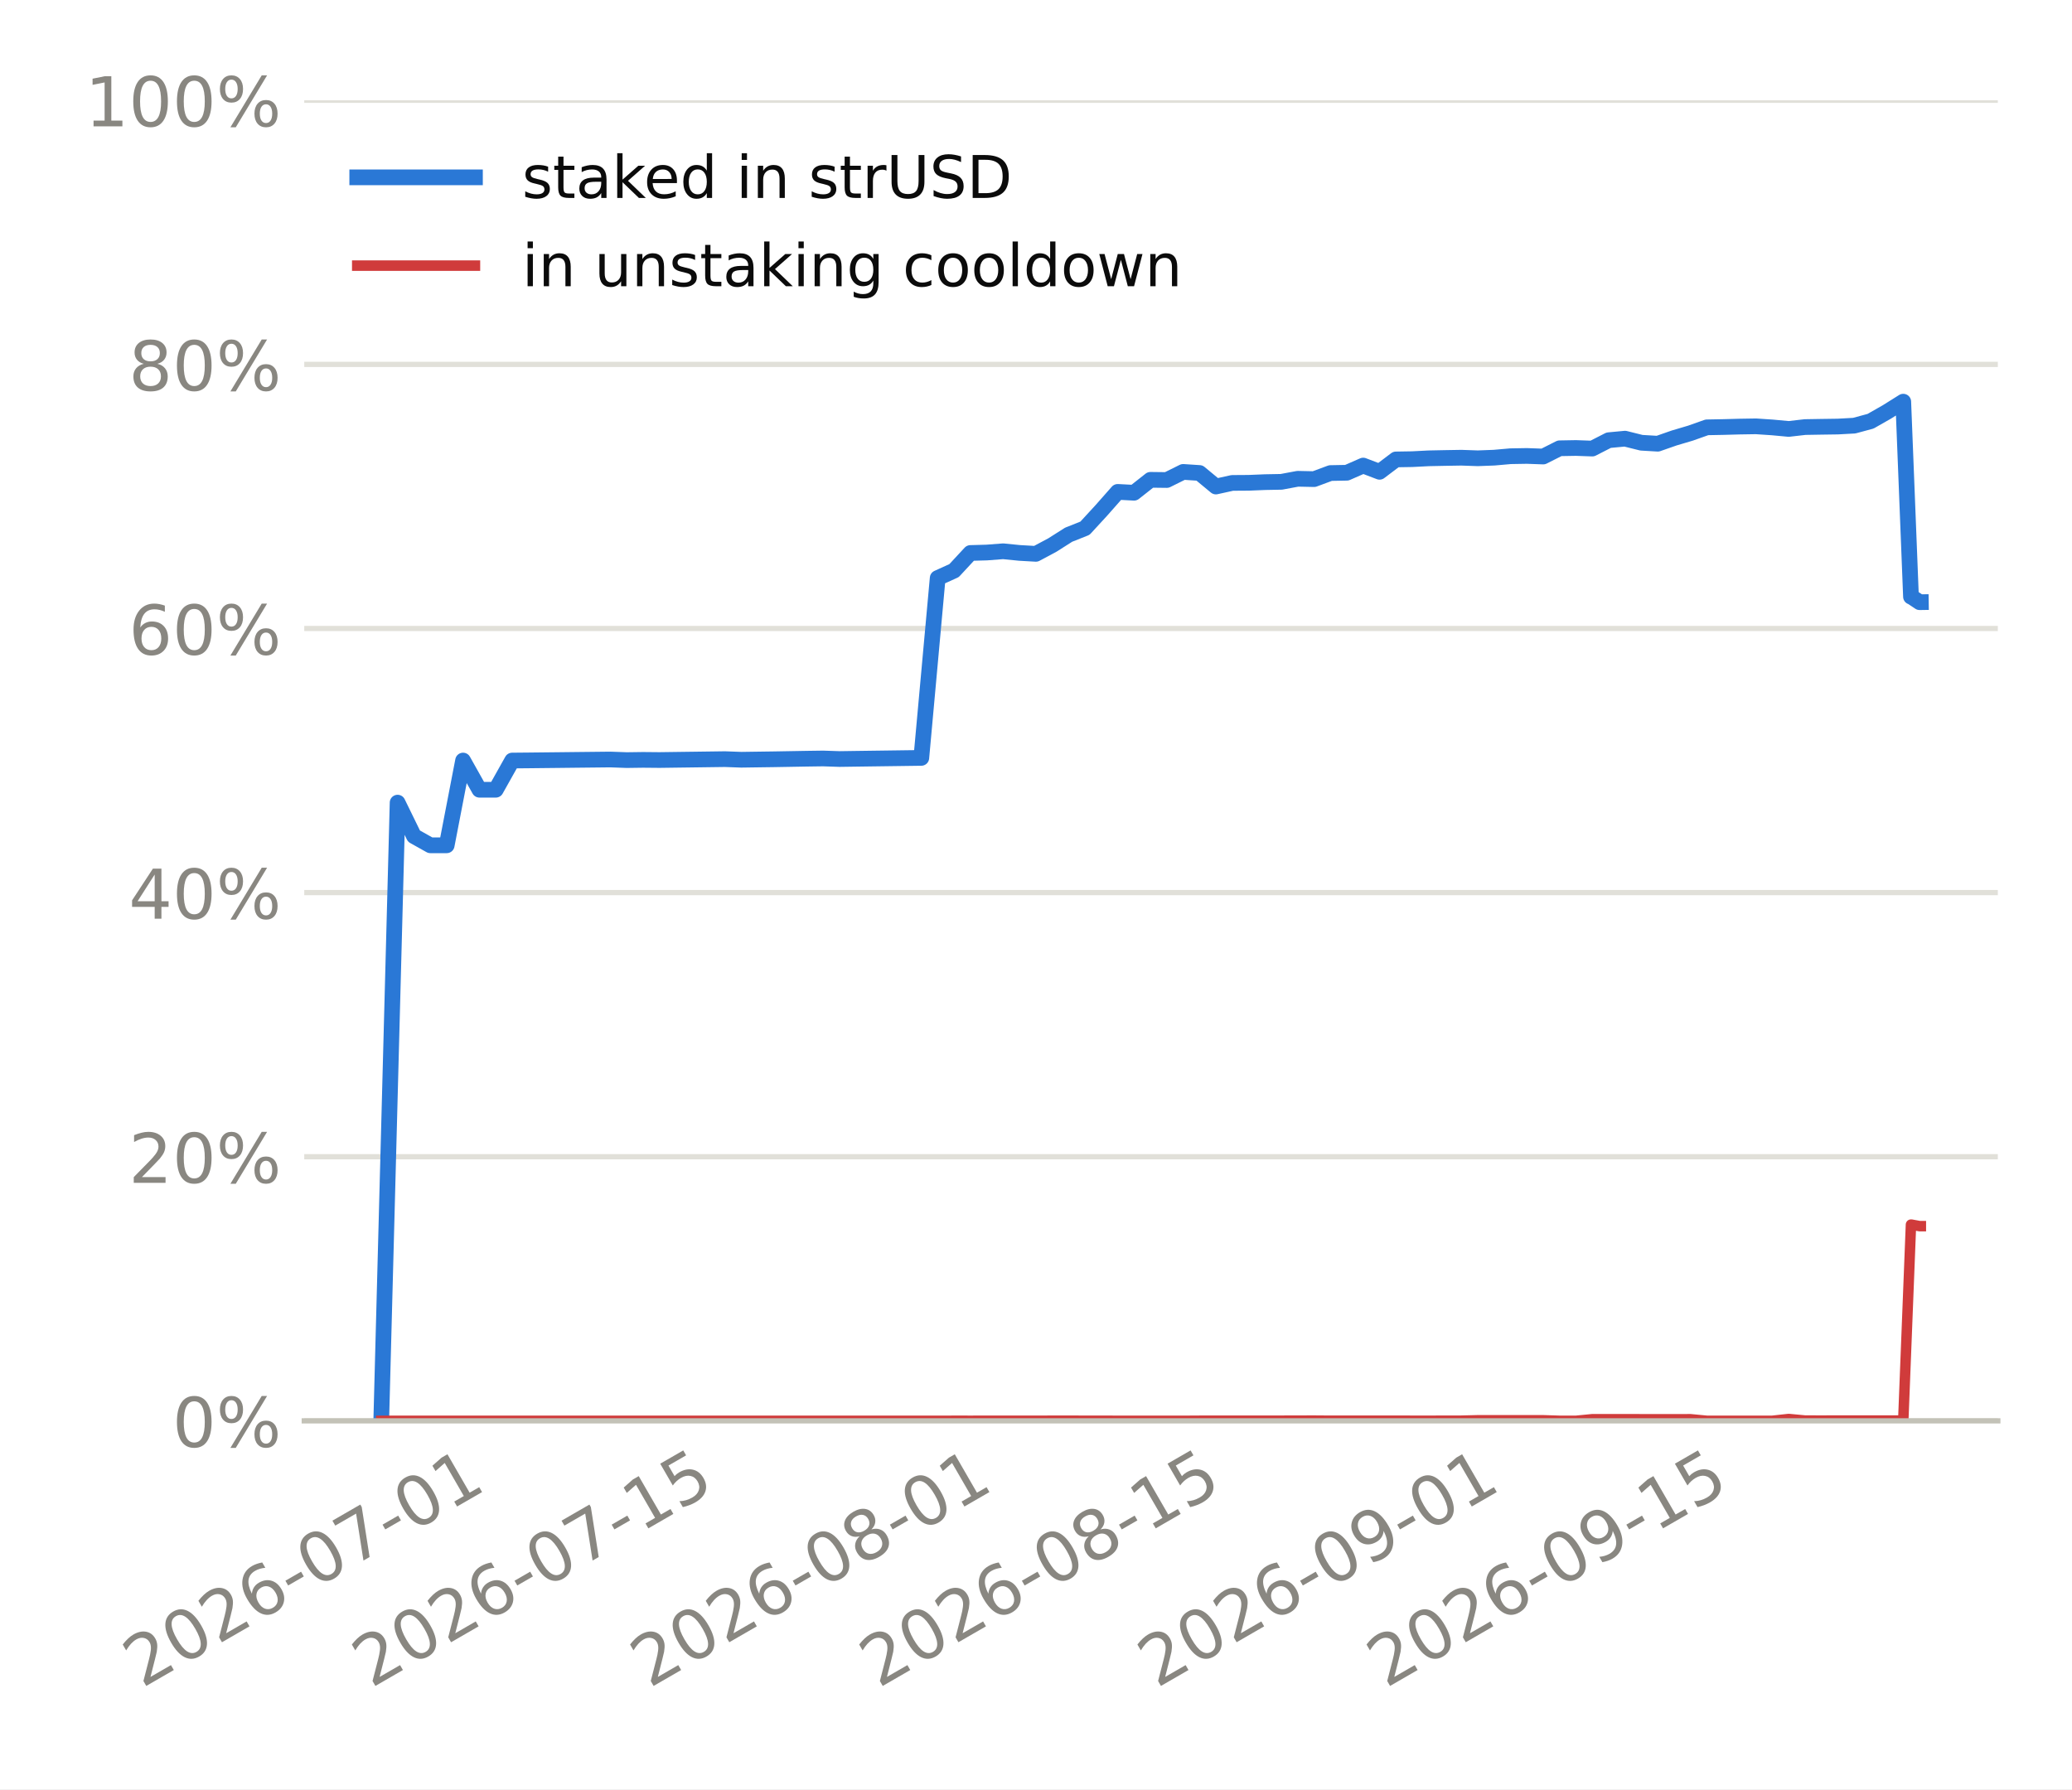
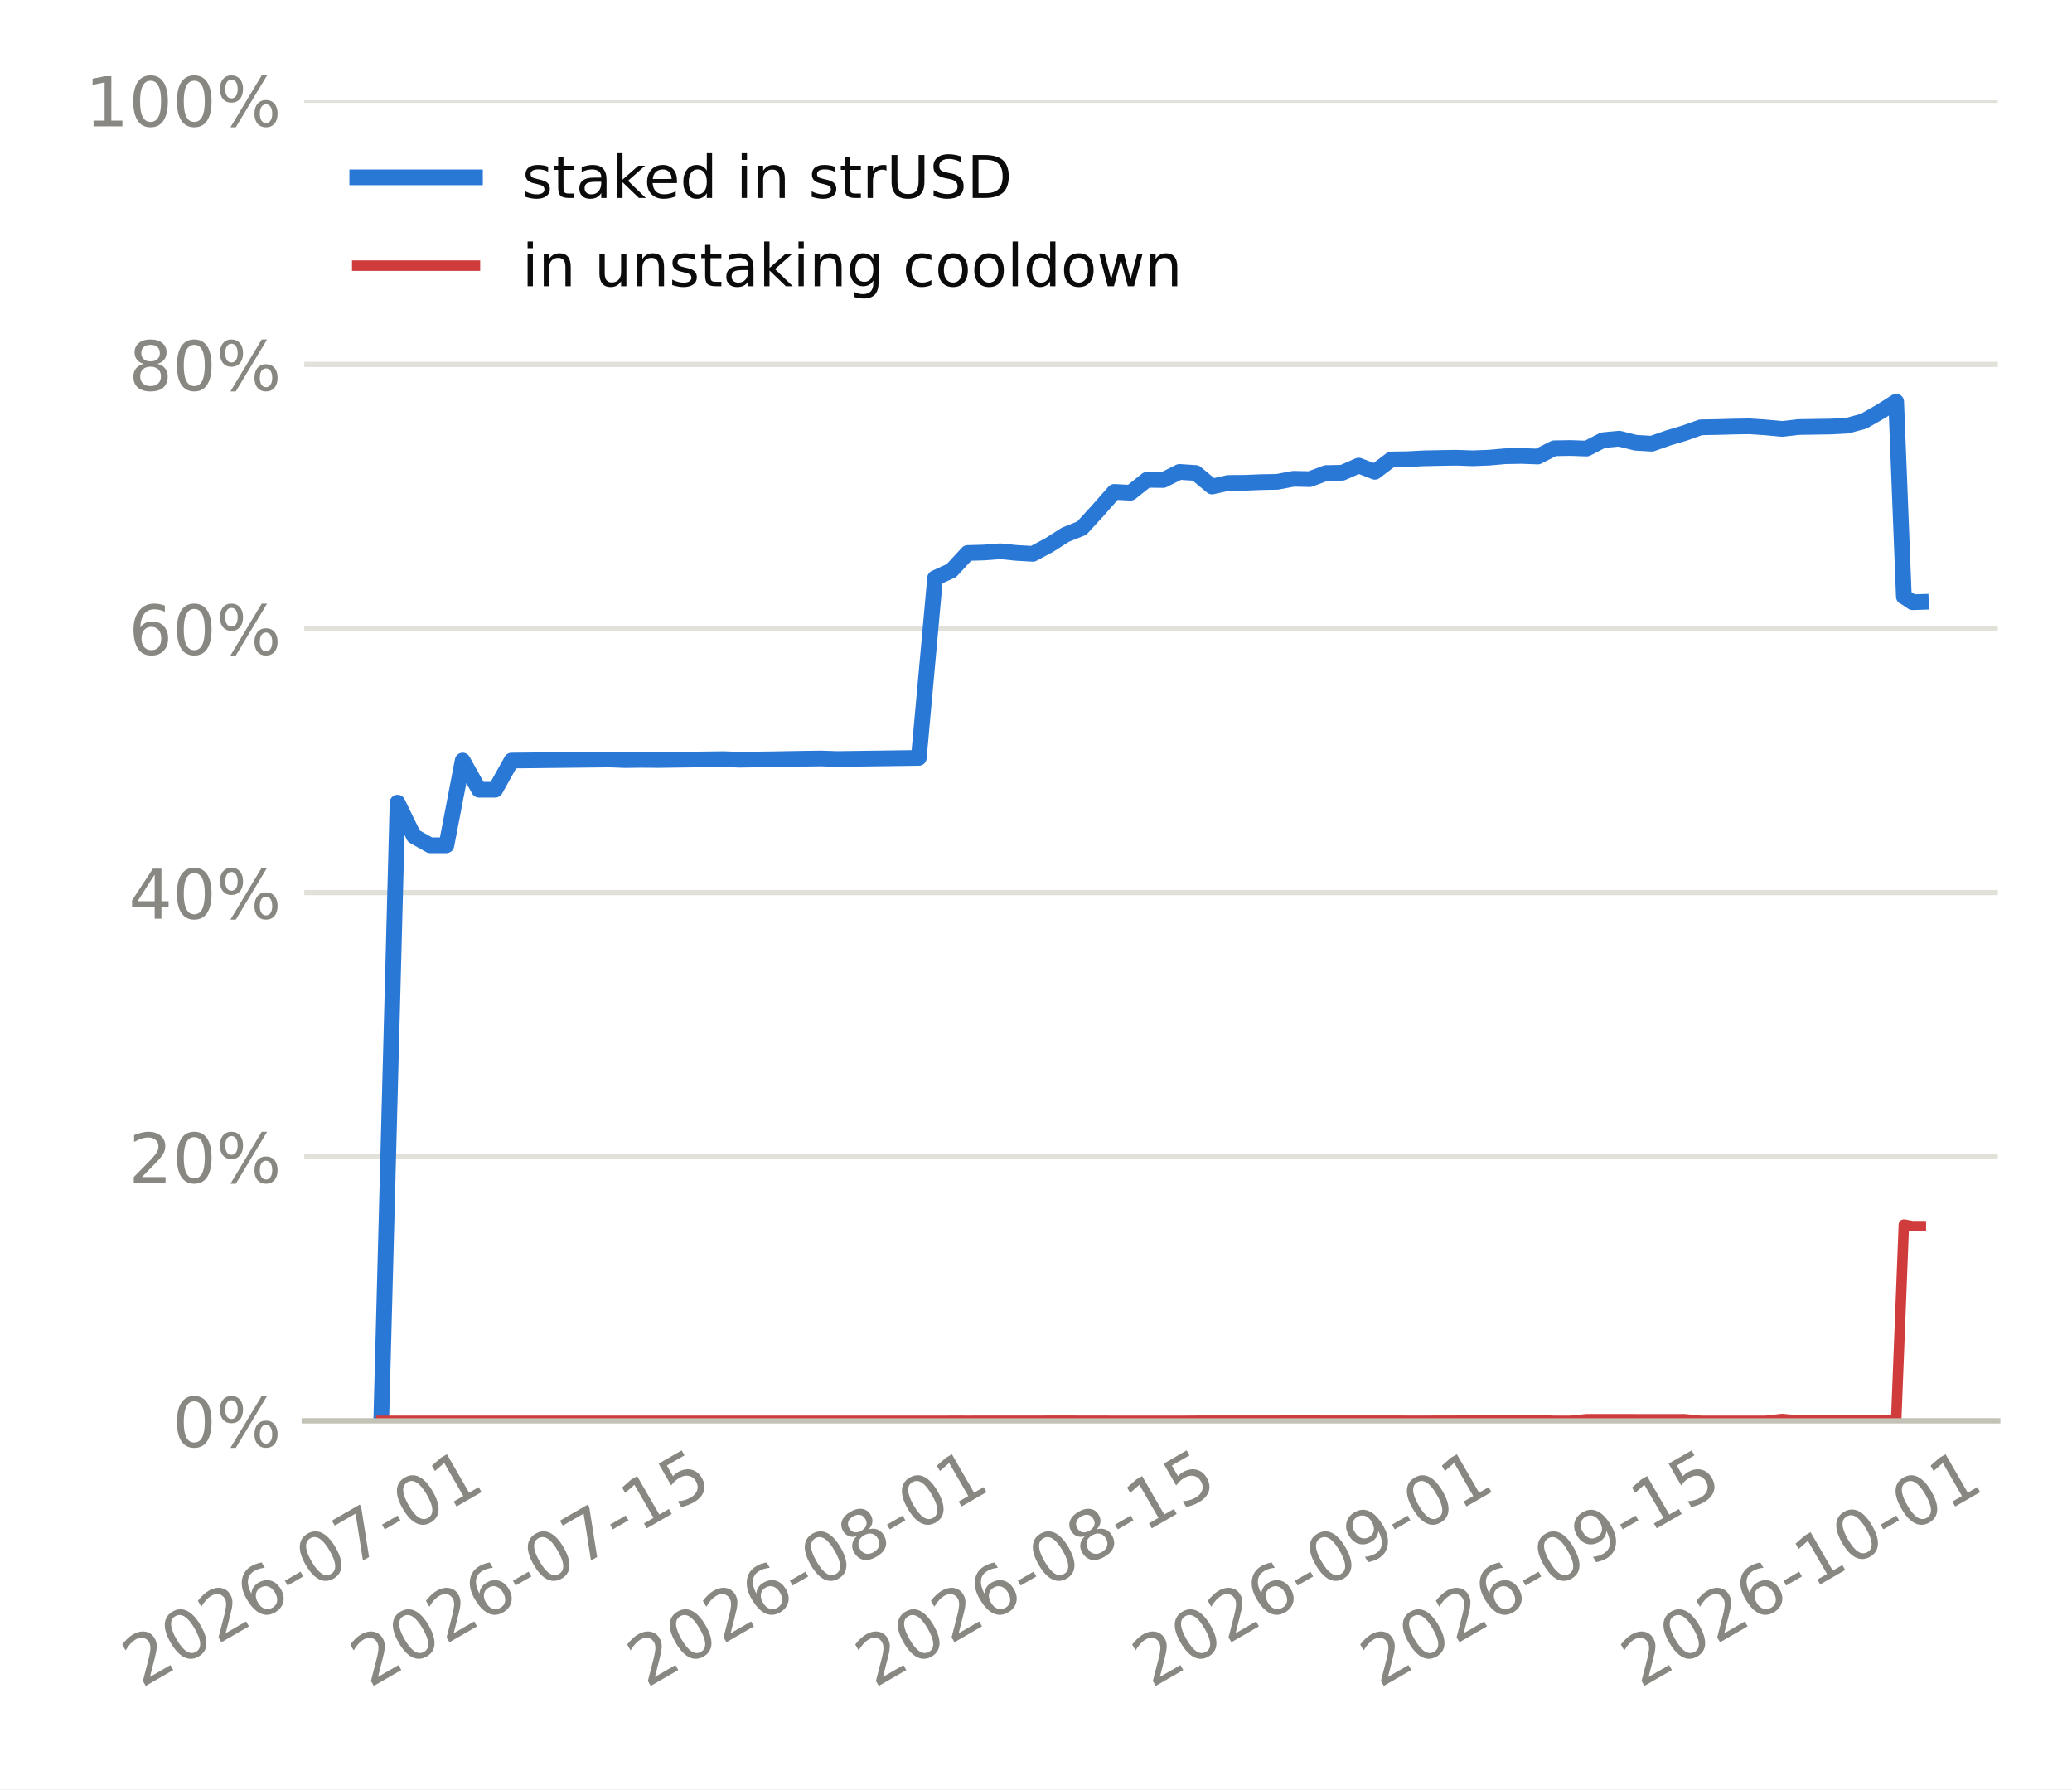
<svg xmlns="http://www.w3.org/2000/svg" xmlns:xlink="http://www.w3.org/1999/xlink" width="316.8pt" height="273.6pt" viewBox="0 0 316.8 273.6" version="1.1">
  <defs>
    <style type="text/css">*{stroke-linejoin: round; stroke-linecap: butt}</style>
  </defs>
  <g id="figure_1">
    <g id="patch_1">
      <path d="M 0 273.6  L 316.8 273.6  L 316.8 0  L 0 0  z " style="fill: #ffffff" />
    </g>
    <g id="axes_1">
      <g id="patch_2">
        <path d="M 46.52 217.267  L 305.46 217.267  L 305.46 15.329  L 46.52 15.329  z " style="fill: #ffffff" />
      </g>
      <g id="matplotlib.axis_1">
        <g id="xtick_1">
          <g id="line2d_1" />
          <g id="text_1">
-             <g style="fill: #898781" transform="translate(21.69857 258.1862) rotate(-30) scale(0.105 -0.105)">
+             <g style="fill: #898781" transform="translate(21.61711 258.1862) rotate(-30) scale(0.105 -0.105)">
              <defs>
                <path id="DejaVuSans-15" d="M 1228 531  L 3431 531  L 3431 0  L 469 0  L 469 531  Q 828 903 1448 1529  Q 2069 2156 2228 2338  Q 2531 2678 2651 2914  Q 2772 3150 2772 3378  Q 2772 3750 2511 3984  Q 2250 4219 1831 4219  Q 1534 4219 1204 4116  Q 875 4013 500 3803  L 500 4441  Q 881 4594 1212 4672  Q 1544 4750 1819 4750  Q 2544 4750 2975 4387  Q 3406 4025 3406 3419  Q 3406 3131 3298 2873  Q 3191 2616 2906 2266  Q 2828 2175 2409 1742  Q 1991 1309 1228 531  z " transform="scale(0.015625)" />
                <path id="DejaVuSans-13" d="M 2034 4250  Q 1547 4250 1301 3770  Q 1056 3291 1056 2328  Q 1056 1369 1301 889  Q 1547 409 2034 409  Q 2525 409 2770 889  Q 3016 1369 3016 2328  Q 3016 3291 2770 3770  Q 2525 4250 2034 4250  z M 2034 4750  Q 2819 4750 3233 4129  Q 3647 3509 3647 2328  Q 3647 1150 3233 529  Q 2819 -91 2034 -91  Q 1250 -91 836 529  Q 422 1150 422 2328  Q 422 3509 836 4129  Q 1250 4750 2034 4750  z " transform="scale(0.015625)" />
                <path id="DejaVuSans-19" d="M 2113 2584  Q 1688 2584 1439 2293  Q 1191 2003 1191 1497  Q 1191 994 1439 701  Q 1688 409 2113 409  Q 2538 409 2786 701  Q 3034 994 3034 1497  Q 3034 2003 2786 2293  Q 2538 2584 2113 2584  z M 3366 4563  L 3366 3988  Q 3128 4100 2886 4159  Q 2644 4219 2406 4219  Q 1781 4219 1451 3797  Q 1122 3375 1075 2522  Q 1259 2794 1537 2939  Q 1816 3084 2150 3084  Q 2853 3084 3261 2657  Q 3669 2231 3669 1497  Q 3669 778 3244 343  Q 2819 -91 2113 -91  Q 1303 -91 875 529  Q 447 1150 447 2328  Q 447 3434 972 4092  Q 1497 4750 2381 4750  Q 2619 4750 2861 4703  Q 3103 4656 3366 4563  z " transform="scale(0.015625)" />
                <path id="DejaVuSans-10" d="M 313 2009  L 1997 2009  L 1997 1497  L 313 1497  L 313 2009  z " transform="scale(0.015625)" />
                <path id="DejaVuSans-1a" d="M 525 4666  L 3525 4666  L 3525 4397  L 1831 0  L 1172 0  L 2766 4134  L 525 4134  L 525 4666  z " transform="scale(0.015625)" />
                <path id="DejaVuSans-14" d="M 794 531  L 1825 531  L 1825 4091  L 703 3866  L 703 4441  L 1819 4666  L 2450 4666  L 2450 531  L 3481 531  L 3481 0  L 794 0  L 794 531  z " transform="scale(0.015625)" />
              </defs>
              <use xlink:href="#DejaVuSans-15" />
              <use xlink:href="#DejaVuSans-13" transform="translate(63.625 0)" />
              <use xlink:href="#DejaVuSans-15" transform="translate(127.25 0)" />
              <use xlink:href="#DejaVuSans-19" transform="translate(190.875 0)" />
              <use xlink:href="#DejaVuSans-10" transform="translate(254.5 0)" />
              <use xlink:href="#DejaVuSans-13" transform="translate(290.5781 0)" />
              <use xlink:href="#DejaVuSans-1a" transform="translate(354.2031 0)" />
              <use xlink:href="#DejaVuSans-10" transform="translate(417.8281 0)" />
              <use xlink:href="#DejaVuSans-13" transform="translate(453.9062 0)" />
              <use xlink:href="#DejaVuSans-14" transform="translate(517.5312 0)" />
            </g>
          </g>
        </g>
        <g id="xtick_2">
          <g id="line2d_2" />
          <g id="text_2">
-             <g style="fill: #898781" transform="translate(56.7303 258.1862) rotate(-30) scale(0.105 -0.105)">
+             <g style="fill: #898781" transform="translate(56.4859 258.1862) rotate(-30) scale(0.105 -0.105)">
              <defs>
                <path id="DejaVuSans-18" d="M 691 4666  L 3169 4666  L 3169 4134  L 1269 4134  L 1269 2991  Q 1406 3038 1543 3061  Q 1681 3084 1819 3084  Q 2600 3084 3056 2656  Q 3513 2228 3513 1497  Q 3513 744 3044 326  Q 2575 -91 1722 -91  Q 1428 -91 1123 -41  Q 819 9 494 109  L 494 744  Q 775 591 1075 516  Q 1375 441 1709 441  Q 2250 441 2565 725  Q 2881 1009 2881 1497  Q 2881 1984 2565 2268  Q 2250 2553 1709 2553  Q 1456 2553 1204 2497  Q 953 2441 691 2322  L 691 4666  z " transform="scale(0.015625)" />
              </defs>
              <use xlink:href="#DejaVuSans-15" />
              <use xlink:href="#DejaVuSans-13" transform="translate(63.625 0)" />
              <use xlink:href="#DejaVuSans-15" transform="translate(127.25 0)" />
              <use xlink:href="#DejaVuSans-19" transform="translate(190.875 0)" />
              <use xlink:href="#DejaVuSans-10" transform="translate(254.5 0)" />
              <use xlink:href="#DejaVuSans-13" transform="translate(290.5781 0)" />
              <use xlink:href="#DejaVuSans-1a" transform="translate(354.2031 0)" />
              <use xlink:href="#DejaVuSans-10" transform="translate(417.8281 0)" />
              <use xlink:href="#DejaVuSans-14" transform="translate(453.9062 0)" />
              <use xlink:href="#DejaVuSans-18" transform="translate(517.5312 0)" />
            </g>
          </g>
        </g>
        <g id="xtick_3">
          <g id="line2d_3" />
          <g id="text_3">
-             <g style="fill: #898781" transform="translate(99.26883 258.1862) rotate(-30) scale(0.105 -0.105)">
+             <g style="fill: #898781" transform="translate(98.82658 258.1862) rotate(-30) scale(0.105 -0.105)">
              <defs>
                <path id="DejaVuSans-1b" d="M 2034 2216  Q 1584 2216 1326 1975  Q 1069 1734 1069 1313  Q 1069 891 1326 650  Q 1584 409 2034 409  Q 2484 409 2743 651  Q 3003 894 3003 1313  Q 3003 1734 2745 1975  Q 2488 2216 2034 2216  z M 1403 2484  Q 997 2584 770 2862  Q 544 3141 544 3541  Q 544 4100 942 4425  Q 1341 4750 2034 4750  Q 2731 4750 3128 4425  Q 3525 4100 3525 3541  Q 3525 3141 3298 2862  Q 3072 2584 2669 2484  Q 3125 2378 3379 2068  Q 3634 1759 3634 1313  Q 3634 634 3220 271  Q 2806 -91 2034 -91  Q 1263 -91 848 271  Q 434 634 434 1313  Q 434 1759 690 2068  Q 947 2378 1403 2484  z M 1172 3481  Q 1172 3119 1398 2916  Q 1625 2713 2034 2713  Q 2441 2713 2670 2916  Q 2900 3119 2900 3481  Q 2900 3844 2670 4047  Q 2441 4250 2034 4250  Q 1625 4250 1398 4047  Q 1172 3844 1172 3481  z " transform="scale(0.015625)" />
              </defs>
              <use xlink:href="#DejaVuSans-15" />
              <use xlink:href="#DejaVuSans-13" transform="translate(63.625 0)" />
              <use xlink:href="#DejaVuSans-15" transform="translate(127.25 0)" />
              <use xlink:href="#DejaVuSans-19" transform="translate(190.875 0)" />
              <use xlink:href="#DejaVuSans-10" transform="translate(254.5 0)" />
              <use xlink:href="#DejaVuSans-13" transform="translate(290.5781 0)" />
              <use xlink:href="#DejaVuSans-1b" transform="translate(354.2031 0)" />
              <use xlink:href="#DejaVuSans-10" transform="translate(417.8281 0)" />
              <use xlink:href="#DejaVuSans-13" transform="translate(453.9062 0)" />
              <use xlink:href="#DejaVuSans-14" transform="translate(517.5312 0)" />
            </g>
          </g>
        </g>
        <g id="xtick_4">
          <g id="line2d_4" />
          <g id="text_4">
-             <g style="fill: #898781" transform="translate(134.3006 258.1862) rotate(-30) scale(0.105 -0.105)">
+             <g style="fill: #898781" transform="translate(133.6954 258.1862) rotate(-30) scale(0.105 -0.105)">
              <use xlink:href="#DejaVuSans-15" />
              <use xlink:href="#DejaVuSans-13" transform="translate(63.625 0)" />
              <use xlink:href="#DejaVuSans-15" transform="translate(127.25 0)" />
              <use xlink:href="#DejaVuSans-19" transform="translate(190.875 0)" />
              <use xlink:href="#DejaVuSans-10" transform="translate(254.5 0)" />
              <use xlink:href="#DejaVuSans-13" transform="translate(290.5781 0)" />
              <use xlink:href="#DejaVuSans-1b" transform="translate(354.2031 0)" />
              <use xlink:href="#DejaVuSans-10" transform="translate(417.8281 0)" />
              <use xlink:href="#DejaVuSans-14" transform="translate(453.9062 0)" />
              <use xlink:href="#DejaVuSans-18" transform="translate(517.5312 0)" />
            </g>
          </g>
        </g>
        <g id="xtick_5">
          <g id="line2d_5" />
          <g id="text_5">
-             <g style="fill: #898781" transform="translate(176.8391 258.1862) rotate(-30) scale(0.105 -0.105)">
+             <g style="fill: #898781" transform="translate(176.0361 258.1862) rotate(-30) scale(0.105 -0.105)">
              <defs>
                <path id="DejaVuSans-1c" d="M 703 97  L 703 672  Q 941 559 1184 500  Q 1428 441 1663 441  Q 2288 441 2617 861  Q 2947 1281 2994 2138  Q 2813 1869 2534 1725  Q 2256 1581 1919 1581  Q 1219 1581 811 2004  Q 403 2428 403 3163  Q 403 3881 828 4315  Q 1253 4750 1959 4750  Q 2769 4750 3195 4129  Q 3622 3509 3622 2328  Q 3622 1225 3098 567  Q 2575 -91 1691 -91  Q 1453 -91 1209 -44  Q 966 3 703 97  z M 1959 2075  Q 2384 2075 2632 2365  Q 2881 2656 2881 3163  Q 2881 3666 2632 3958  Q 2384 4250 1959 4250  Q 1534 4250 1286 3958  Q 1038 3666 1038 3163  Q 1038 2656 1286 2365  Q 1534 2075 1959 2075  z " transform="scale(0.015625)" />
              </defs>
              <use xlink:href="#DejaVuSans-15" />
              <use xlink:href="#DejaVuSans-13" transform="translate(63.625 0)" />
              <use xlink:href="#DejaVuSans-15" transform="translate(127.25 0)" />
              <use xlink:href="#DejaVuSans-19" transform="translate(190.875 0)" />
              <use xlink:href="#DejaVuSans-10" transform="translate(254.5 0)" />
              <use xlink:href="#DejaVuSans-13" transform="translate(290.5781 0)" />
              <use xlink:href="#DejaVuSans-1c" transform="translate(354.2031 0)" />
              <use xlink:href="#DejaVuSans-10" transform="translate(417.8281 0)" />
              <use xlink:href="#DejaVuSans-13" transform="translate(453.9062 0)" />
              <use xlink:href="#DejaVuSans-14" transform="translate(517.5312 0)" />
            </g>
          </g>
        </g>
        <g id="xtick_6">
          <g id="line2d_6" />
          <g id="text_6">
-             <g style="fill: #898781" transform="translate(211.8708 258.1862) rotate(-30) scale(0.105 -0.105)">
+             <g style="fill: #898781" transform="translate(210.9049 258.1862) rotate(-30) scale(0.105 -0.105)">
              <use xlink:href="#DejaVuSans-15" />
              <use xlink:href="#DejaVuSans-13" transform="translate(63.625 0)" />
              <use xlink:href="#DejaVuSans-15" transform="translate(127.25 0)" />
              <use xlink:href="#DejaVuSans-19" transform="translate(190.875 0)" />
              <use xlink:href="#DejaVuSans-10" transform="translate(254.5 0)" />
              <use xlink:href="#DejaVuSans-13" transform="translate(290.5781 0)" />
              <use xlink:href="#DejaVuSans-1c" transform="translate(354.2031 0)" />
              <use xlink:href="#DejaVuSans-10" transform="translate(417.8281 0)" />
              <use xlink:href="#DejaVuSans-14" transform="translate(453.9062 0)" />
              <use xlink:href="#DejaVuSans-18" transform="translate(517.5312 0)" />
            </g>
          </g>
        </g>
+         <g id="xtick_7">
+           <g id="line2d_7" />
+           <g id="text_7">
+             <g style="fill: #898781" transform="translate(250.7549 258.1862) rotate(-30) scale(0.105 -0.105)">
+               <use xlink:href="#DejaVuSans-15" />
+               <use xlink:href="#DejaVuSans-13" transform="translate(63.625 0)" />
+               <use xlink:href="#DejaVuSans-15" transform="translate(127.25 0)" />
+               <use xlink:href="#DejaVuSans-19" transform="translate(190.875 0)" />
+               <use xlink:href="#DejaVuSans-10" transform="translate(254.5 0)" />
+               <use xlink:href="#DejaVuSans-14" transform="translate(290.5781 0)" />
+               <use xlink:href="#DejaVuSans-13" transform="translate(354.2031 0)" />
+               <use xlink:href="#DejaVuSans-10" transform="translate(417.8281 0)" />
+               <use xlink:href="#DejaVuSans-13" transform="translate(453.9062 0)" />
+               <use xlink:href="#DejaVuSans-14" transform="translate(517.5312 0)" />
+             </g>
+           </g>
+         </g>
      </g>
      <g id="matplotlib.axis_2">
        <g id="ytick_1">
-           <g id="line2d_7">
-             <path d="M 46.52 217.267  L 305.46 217.267  " clip-path="url(#p4a132edda4)" style="fill: none; stroke: #e1e0d9; stroke-width: 0.8; stroke-linecap: square" />
-           </g>
-           <g id="line2d_8" />
-           <g id="text_7">
+           <g id="line2d_8">
+             <path d="M 46.52 217.267  L 305.46 217.267  " clip-path="url(#p5f01390a8f)" style="fill: none; stroke: #e1e0d9; stroke-width: 0.8; stroke-linecap: square" />
+           </g>
+           <g id="line2d_9" />
+           <g id="text_8">
            <g style="fill: #898781" transform="translate(26.36273 221.2555) scale(0.105 -0.105)">
              <defs>
                <path id="DejaVuSans-8" d="M 4653 2053  Q 4381 2053 4226 1822  Q 4072 1591 4072 1178  Q 4072 772 4226 539  Q 4381 306 4653 306  Q 4919 306 5073 539  Q 5228 772 5228 1178  Q 5228 1588 5073 1820  Q 4919 2053 4653 2053  z M 4653 2450  Q 5147 2450 5437 2106  Q 5728 1763 5728 1178  Q 5728 594 5436 251  Q 5144 -91 4653 -91  Q 4153 -91 3862 251  Q 3572 594 3572 1178  Q 3572 1766 3864 2108  Q 4156 2450 4653 2450  z M 1428 4353  Q 1159 4353 1004 4120  Q 850 3888 850 3481  Q 850 3069 1003 2837  Q 1156 2606 1428 2606  Q 1700 2606 1854 2837  Q 2009 3069 2009 3481  Q 2009 3884 1853 4118  Q 1697 4353 1428 4353  z M 4250 4750  L 4750 4750  L 1831 -91  L 1331 -91  L 4250 4750  z M 1428 4750  Q 1922 4750 2215 4408  Q 2509 4066 2509 3481  Q 2509 2891 2217 2550  Q 1925 2209 1428 2209  Q 931 2209 642 2551  Q 353 2894 353 3481  Q 353 4063 643 4406  Q 934 4750 1428 4750  z " transform="scale(0.015625)" />
              </defs>
              <use xlink:href="#DejaVuSans-13" />
              <use xlink:href="#DejaVuSans-8" transform="translate(63.625 0)" />
            </g>
          </g>
        </g>
        <g id="ytick_2">
-           <g id="line2d_9">
-             <path d="M 46.52 176.879  L 305.46 176.879  " clip-path="url(#p4a132edda4)" style="fill: none; stroke: #e1e0d9; stroke-width: 0.8; stroke-linecap: square" />
-           </g>
-           <g id="line2d_10" />
-           <g id="text_8">
+           <g id="line2d_10">
+             <path d="M 46.52 176.879  L 305.46 176.879  " clip-path="url(#p5f01390a8f)" style="fill: none; stroke: #e1e0d9; stroke-width: 0.8; stroke-linecap: square" />
+           </g>
+           <g id="line2d_11" />
+           <g id="text_9">
            <g style="fill: #898781" transform="translate(19.68211 180.8679) scale(0.105 -0.105)">
              <use xlink:href="#DejaVuSans-15" />
              <use xlink:href="#DejaVuSans-13" transform="translate(63.625 0)" />
              <use xlink:href="#DejaVuSans-8" transform="translate(127.25 0)" />
            </g>
          </g>
        </g>
        <g id="ytick_3">
-           <g id="line2d_11">
-             <path d="M 46.52 136.492  L 305.46 136.492  " clip-path="url(#p4a132edda4)" style="fill: none; stroke: #e1e0d9; stroke-width: 0.8; stroke-linecap: square" />
-           </g>
-           <g id="line2d_12" />
-           <g id="text_9">
+           <g id="line2d_12">
+             <path d="M 46.52 136.492  L 305.46 136.492  " clip-path="url(#p5f01390a8f)" style="fill: none; stroke: #e1e0d9; stroke-width: 0.8; stroke-linecap: square" />
+           </g>
+           <g id="line2d_13" />
+           <g id="text_10">
            <g style="fill: #898781" transform="translate(19.68211 140.4803) scale(0.105 -0.105)">
              <defs>
                <path id="DejaVuSans-17" d="M 2419 4116  L 825 1625  L 2419 1625  L 2419 4116  z M 2253 4666  L 3047 4666  L 3047 1625  L 3713 1625  L 3713 1100  L 3047 1100  L 3047 0  L 2419 0  L 2419 1100  L 313 1100  L 313 1709  L 2253 4666  z " transform="scale(0.015625)" />
              </defs>
              <use xlink:href="#DejaVuSans-17" />
              <use xlink:href="#DejaVuSans-13" transform="translate(63.625 0)" />
              <use xlink:href="#DejaVuSans-8" transform="translate(127.25 0)" />
            </g>
          </g>
        </g>
        <g id="ytick_4">
-           <g id="line2d_13">
-             <path d="M 46.52 96.104  L 305.46 96.104  " clip-path="url(#p4a132edda4)" style="fill: none; stroke: #e1e0d9; stroke-width: 0.8; stroke-linecap: square" />
-           </g>
-           <g id="line2d_14" />
-           <g id="text_10">
+           <g id="line2d_14">
+             <path d="M 46.52 96.104  L 305.46 96.104  " clip-path="url(#p5f01390a8f)" style="fill: none; stroke: #e1e0d9; stroke-width: 0.8; stroke-linecap: square" />
+           </g>
+           <g id="line2d_15" />
+           <g id="text_11">
            <g style="fill: #898781" transform="translate(19.68211 100.0927) scale(0.105 -0.105)">
              <use xlink:href="#DejaVuSans-19" />
              <use xlink:href="#DejaVuSans-13" transform="translate(63.625 0)" />
              <use xlink:href="#DejaVuSans-8" transform="translate(127.25 0)" />
            </g>
          </g>
        </g>
        <g id="ytick_5">
-           <g id="line2d_15">
-             <path d="M 46.52 55.716  L 305.46 55.716  " clip-path="url(#p4a132edda4)" style="fill: none; stroke: #e1e0d9; stroke-width: 0.8; stroke-linecap: square" />
-           </g>
-           <g id="line2d_16" />
-           <g id="text_11">
+           <g id="line2d_16">
+             <path d="M 46.52 55.716  L 305.46 55.716  " clip-path="url(#p5f01390a8f)" style="fill: none; stroke: #e1e0d9; stroke-width: 0.8; stroke-linecap: square" />
+           </g>
+           <g id="line2d_17" />
+           <g id="text_12">
            <g style="fill: #898781" transform="translate(19.68211 59.70513) scale(0.105 -0.105)">
              <use xlink:href="#DejaVuSans-1b" />
              <use xlink:href="#DejaVuSans-13" transform="translate(63.625 0)" />
              <use xlink:href="#DejaVuSans-8" transform="translate(127.25 0)" />
            </g>
          </g>
        </g>
        <g id="ytick_6">
-           <g id="line2d_17">
-             <path d="M 46.52 15.329  L 305.46 15.329  " clip-path="url(#p4a132edda4)" style="fill: none; stroke: #e1e0d9; stroke-width: 0.8; stroke-linecap: square" />
-           </g>
-           <g id="line2d_18" />
-           <g id="text_12">
+           <g id="line2d_18">
+             <path d="M 46.52 15.329  L 305.46 15.329  " clip-path="url(#p5f01390a8f)" style="fill: none; stroke: #e1e0d9; stroke-width: 0.8; stroke-linecap: square" />
+           </g>
+           <g id="line2d_19" />
+           <g id="text_13">
            <g style="fill: #898781" transform="translate(13.00148 19.31754) scale(0.105 -0.105)">
              <use xlink:href="#DejaVuSans-14" />
              <use xlink:href="#DejaVuSans-13" transform="translate(63.625 0)" />
              <use xlink:href="#DejaVuSans-13" transform="translate(127.25 0)" />
              <use xlink:href="#DejaVuSans-8" transform="translate(190.875 0)" />
            </g>
          </g>
        </g>
      </g>
-       <g id="line2d_19">
-         <path d="M 58.29 217.267  L 60.792 122.733  L 63.295 127.857  L 65.797 129.259  L 68.299 129.259  L 70.801 116.298  L 73.304 120.762  L 75.806 120.762  L 78.308 116.298  L 80.81 116.275  L 83.313 116.248  L 85.815 116.221  L 88.317 116.193  L 90.819 116.166  L 93.322 116.139  L 95.824 116.229  L 98.326 116.195  L 100.829 116.218  L 103.331 116.184  L 105.833 116.151  L 108.335 116.117  L 110.838 116.083  L 113.34 116.175  L 115.842 116.139  L 118.344 116.104  L 120.847 116.06  L 123.349 116.016  L 125.851 115.981  L 128.353 116.065  L 130.856 116.029  L 133.358 115.995  L 135.86 115.961  L 138.363 115.927  L 140.865 115.893  L 143.367 88.39  L 145.869 87.256  L 148.372 84.559  L 150.874 84.489  L 153.376 84.297  L 155.878 84.548  L 158.381 84.691  L 160.883 83.356  L 163.385 81.767  L 165.887 80.771  L 168.39 78.05  L 170.892 75.215  L 173.394 75.347  L 175.897 73.371  L 178.399 73.401  L 180.901 72.16  L 183.403 72.325  L 185.906 74.397  L 188.408 73.845  L 190.91 73.828  L 193.412 73.726  L 195.915 73.679  L 198.417 73.212  L 200.919 73.265  L 203.421 72.337  L 205.924 72.289  L 208.426 71.192  L 210.928 72.145  L 213.431 70.253  L 215.933 70.212  L 218.435 70.083  L 220.937 70.032  L 223.44 69.99  L 225.942 70.078  L 228.444 69.983  L 230.946 69.763  L 233.449 69.72  L 235.951 69.81  L 238.453 68.548  L 240.955 68.504  L 243.458 68.593  L 245.96 67.312  L 248.462 67.077  L 250.964 67.701  L 253.467 67.849  L 255.969 66.975  L 258.471 66.233  L 260.974 65.346  L 263.476 65.299  L 265.978 65.231  L 268.48 65.191  L 270.983 65.358  L 273.485 65.591  L 275.987 65.304  L 278.489 65.262  L 280.992 65.226  L 283.494 65.089  L 285.996 64.416  L 288.498 62.99  L 291.001 61.42  L 292.18 91.242  L 292.217 91.242  L 292.227 91.242  L 292.232 91.242  L 292.242 91.241  L 293.503 92.084  L 293.69 92.081  " clip-path="url(#p4a132edda4)" style="fill: none; stroke: #2a78d6; stroke-width: 2.4; stroke-linecap: square" />
-       </g>
      <g id="line2d_20">
-         <path d="M 58.29 217.267  L 60.792 217.267  L 63.295 217.267  L 65.797 217.267  L 68.299 217.267  L 70.801 217.267  L 73.304 217.267  L 75.806 217.267  L 78.308 217.267  L 80.81 217.267  L 83.313 217.267  L 85.815 217.267  L 88.317 217.267  L 90.819 217.267  L 93.322 217.267  L 95.824 217.267  L 98.326 217.267  L 100.829 217.267  L 103.331 217.267  L 105.833 217.267  L 108.335 217.267  L 110.838 217.267  L 113.34 217.267  L 115.842 217.267  L 118.344 217.267  L 120.847 217.267  L 123.349 217.267  L 125.851 217.267  L 128.353 217.267  L 130.856 217.267  L 133.358 217.267  L 135.86 217.267  L 138.363 217.267  L 140.865 217.267  L 143.367 217.263  L 145.869 217.258  L 148.372 217.259  L 150.874 217.258  L 153.376 217.251  L 155.878 217.251  L 158.381 217.251  L 160.883 217.25  L 163.385 217.246  L 165.887 217.253  L 168.39 217.254  L 170.892 217.261  L 173.394 217.261  L 175.897 217.261  L 178.399 217.261  L 180.901 217.265  L 183.403 217.25  L 185.906 217.247  L 188.408 217.247  L 190.91 217.247  L 193.412 217.244  L 195.915 217.243  L 198.417 217.236  L 200.919 217.231  L 203.421 217.249  L 205.924 217.249  L 208.426 217.242  L 210.928 217.244  L 213.431 217.246  L 215.933 217.251  L 218.435 217.256  L 220.937 217.243  L 223.44 217.242  L 225.942 217.18  L 228.444 217.179  L 230.946 217.179  L 233.449 217.179  L 235.951 217.18  L 238.453 217.261  L 240.955 217.263  L 243.458 217.018  L 245.96 217.018  L 248.462 217.018  L 250.964 217.023  L 253.467 217.023  L 255.969 217.024  L 258.471 217.022  L 260.974 217.26  L 263.476 217.26  L 265.978 217.26  L 268.48 217.26  L 270.983 217.26  L 273.485 216.985  L 275.987 217.222  L 278.489 217.227  L 280.992 217.221  L 283.494 217.221  L 285.996 217.222  L 288.498 217.219  L 291.001 217.219  L 292.18 187.26  L 292.217 187.26  L 292.227 187.26  L 292.232 187.26  L 292.242 187.26  L 293.503 187.494  L 293.69 187.494  " clip-path="url(#p4a132edda4)" style="fill: none; stroke: #d03b3b; stroke-width: 1.6; stroke-linecap: square" />
+         <path d="M 58.29 217.267  L 60.781 122.733  L 63.271 127.857  L 65.762 129.259  L 68.253 129.259  L 70.743 116.298  L 73.234 120.762  L 75.724 120.762  L 78.215 116.298  L 80.706 116.275  L 83.196 116.248  L 85.687 116.221  L 88.178 116.193  L 90.668 116.166  L 93.159 116.139  L 95.649 116.229  L 98.14 116.195  L 100.631 116.218  L 103.121 116.184  L 105.612 116.151  L 108.103 116.117  L 110.593 116.083  L 113.084 116.175  L 115.574 116.139  L 118.065 116.104  L 120.556 116.06  L 123.046 116.016  L 125.537 115.981  L 128.028 116.065  L 130.518 116.029  L 133.009 115.995  L 135.499 115.961  L 137.99 115.927  L 140.481 115.893  L 142.971 88.39  L 145.462 87.256  L 147.953 84.559  L 150.443 84.489  L 152.934 84.297  L 155.425 84.548  L 157.915 84.691  L 160.406 83.356  L 162.896 81.767  L 165.387 80.771  L 167.878 78.05  L 170.368 75.215  L 172.859 75.347  L 175.35 73.371  L 177.84 73.401  L 180.331 72.16  L 182.821 72.325  L 185.312 74.397  L 187.803 73.845  L 190.293 73.828  L 192.784 73.726  L 195.275 73.679  L 197.765 73.212  L 200.256 73.265  L 202.746 72.337  L 205.237 72.289  L 207.728 71.192  L 210.218 72.145  L 212.709 70.253  L 215.2 70.212  L 217.69 70.083  L 220.181 70.032  L 222.671 69.99  L 225.162 70.078  L 227.653 69.983  L 230.143 69.763  L 232.634 69.72  L 235.125 69.81  L 237.615 68.548  L 240.106 68.504  L 242.596 68.593  L 245.087 67.312  L 247.578 67.077  L 250.068 67.701  L 252.559 67.849  L 255.05 66.975  L 257.54 66.233  L 260.031 65.346  L 262.522 65.299  L 265.012 65.231  L 267.503 65.191  L 269.993 65.358  L 272.484 65.591  L 274.975 65.304  L 277.465 65.262  L 279.956 65.226  L 282.447 65.089  L 284.937 64.416  L 287.428 62.99  L 289.918 61.42  L 291.092 91.242  L 291.129 91.242  L 291.139 91.242  L 291.144 91.242  L 291.154 91.241  L 292.409 92.084  L 292.595 92.081  L 293.69 92.046  " clip-path="url(#p5f01390a8f)" style="fill: none; stroke: #2a78d6; stroke-width: 2.4; stroke-linecap: square" />
+       </g>
+       <g id="line2d_21">
+         <path d="M 58.29 217.267  L 60.781 217.267  L 63.271 217.267  L 65.762 217.267  L 68.253 217.267  L 70.743 217.267  L 73.234 217.267  L 75.724 217.267  L 78.215 217.267  L 80.706 217.267  L 83.196 217.267  L 85.687 217.267  L 88.178 217.267  L 90.668 217.267  L 93.159 217.267  L 95.649 217.267  L 98.14 217.267  L 100.631 217.267  L 103.121 217.267  L 105.612 217.267  L 108.103 217.267  L 110.593 217.267  L 113.084 217.267  L 115.574 217.267  L 118.065 217.267  L 120.556 217.267  L 123.046 217.267  L 125.537 217.267  L 128.028 217.267  L 130.518 217.267  L 133.009 217.267  L 135.499 217.267  L 137.99 217.267  L 140.481 217.267  L 142.971 217.263  L 145.462 217.258  L 147.953 217.259  L 150.443 217.258  L 152.934 217.251  L 155.425 217.251  L 157.915 217.251  L 160.406 217.25  L 162.896 217.246  L 165.387 217.253  L 167.878 217.254  L 170.368 217.261  L 172.859 217.261  L 175.35 217.261  L 177.84 217.261  L 180.331 217.265  L 182.821 217.25  L 185.312 217.247  L 187.803 217.247  L 190.293 217.247  L 192.784 217.244  L 195.275 217.243  L 197.765 217.236  L 200.256 217.231  L 202.746 217.249  L 205.237 217.249  L 207.728 217.242  L 210.218 217.244  L 212.709 217.246  L 215.2 217.251  L 217.69 217.256  L 220.181 217.243  L 222.671 217.242  L 225.162 217.18  L 227.653 217.179  L 230.143 217.179  L 232.634 217.179  L 235.125 217.18  L 237.615 217.261  L 240.106 217.263  L 242.596 217.018  L 245.087 217.018  L 247.578 217.018  L 250.068 217.023  L 252.559 217.023  L 255.05 217.024  L 257.54 217.022  L 260.031 217.26  L 262.522 217.26  L 265.012 217.26  L 267.503 217.26  L 269.993 217.26  L 272.484 216.985  L 274.975 217.222  L 277.465 217.227  L 279.956 217.221  L 282.447 217.221  L 284.937 217.222  L 287.428 217.219  L 289.918 217.219  L 291.092 187.26  L 291.129 187.26  L 291.139 187.26  L 291.144 187.26  L 291.154 187.26  L 292.409 187.494  L 292.595 187.494  L 293.69 187.494  " clip-path="url(#p5f01390a8f)" style="fill: none; stroke: #d03b3b; stroke-width: 1.6; stroke-linecap: square" />
      </g>
      <g id="patch_3">
        <path d="M 46.52 217.267  L 305.46 217.267  " style="fill: none; stroke: #c3c2b7; stroke-width: 0.8; stroke-linejoin: miter; stroke-linecap: square" />
      </g>
      <g id="legend_1">
-         <g id="line2d_21">
+         <g id="line2d_22">
          <path d="M 54.62 27.117  L 63.62 27.117  L 72.62 27.117  " style="fill: none; stroke: #2a78d6; stroke-width: 2.4; stroke-linecap: square" />
        </g>
-         <g id="text_13">
+         <g id="text_14">
          <g style="fill: #0b0b0b" transform="translate(79.82 30.26736) scale(0.09 -0.09)">
            <defs>
              <path id="DejaVuSans-56" d="M 2834 3397  L 2834 2853  Q 2591 2978 2328 3040  Q 2066 3103 1784 3103  Q 1356 3103 1142 2972  Q 928 2841 928 2578  Q 928 2378 1081 2264  Q 1234 2150 1697 2047  L 1894 2003  Q 2506 1872 2764 1633  Q 3022 1394 3022 966  Q 3022 478 2636 193  Q 2250 -91 1575 -91  Q 1294 -91 989 -36  Q 684 19 347 128  L 347 722  Q 666 556 975 473  Q 1284 391 1588 391  Q 1994 391 2212 530  Q 2431 669 2431 922  Q 2431 1156 2273 1281  Q 2116 1406 1581 1522  L 1381 1569  Q 847 1681 609 1914  Q 372 2147 372 2553  Q 372 3047 722 3315  Q 1072 3584 1716 3584  Q 2034 3584 2315 3537  Q 2597 3491 2834 3397  z " transform="scale(0.015625)" />
              <path id="DejaVuSans-57" d="M 1172 4494  L 1172 3500  L 2356 3500  L 2356 3053  L 1172 3053  L 1172 1153  Q 1172 725 1289 603  Q 1406 481 1766 481  L 2356 481  L 2356 0  L 1766 0  Q 1100 0 847 248  Q 594 497 594 1153  L 594 3053  L 172 3053  L 172 3500  L 594 3500  L 594 4494  L 1172 4494  z " transform="scale(0.015625)" />
              <path id="DejaVuSans-44" d="M 2194 1759  Q 1497 1759 1228 1600  Q 959 1441 959 1056  Q 959 750 1161 570  Q 1363 391 1709 391  Q 2188 391 2477 730  Q 2766 1069 2766 1631  L 2766 1759  L 2194 1759  z M 3341 1997  L 3341 0  L 2766 0  L 2766 531  Q 2569 213 2275 61  Q 1981 -91 1556 -91  Q 1019 -91 701 211  Q 384 513 384 1019  Q 384 1609 779 1909  Q 1175 2209 1959 2209  L 2766 2209  L 2766 2266  Q 2766 2663 2505 2880  Q 2244 3097 1772 3097  Q 1472 3097 1187 3025  Q 903 2953 641 2809  L 641 3341  Q 956 3463 1253 3523  Q 1550 3584 1831 3584  Q 2591 3584 2966 3190  Q 3341 2797 3341 1997  z " transform="scale(0.015625)" />
              <path id="DejaVuSans-4e" d="M 581 4863  L 1159 4863  L 1159 1991  L 2875 3500  L 3609 3500  L 1753 1863  L 3688 0  L 2938 0  L 1159 1709  L 1159 0  L 581 0  L 581 4863  z " transform="scale(0.015625)" />
              <path id="DejaVuSans-48" d="M 3597 1894  L 3597 1613  L 953 1613  Q 991 1019 1311 708  Q 1631 397 2203 397  Q 2534 397 2845 478  Q 3156 559 3463 722  L 3463 178  Q 3153 47 2828 -22  Q 2503 -91 2169 -91  Q 1331 -91 842 396  Q 353 884 353 1716  Q 353 2575 817 3079  Q 1281 3584 2069 3584  Q 2775 3584 3186 3129  Q 3597 2675 3597 1894  z M 3022 2063  Q 3016 2534 2758 2815  Q 2500 3097 2075 3097  Q 1594 3097 1305 2825  Q 1016 2553 972 2059  L 3022 2063  z " transform="scale(0.015625)" />
              <path id="DejaVuSans-47" d="M 2906 2969  L 2906 4863  L 3481 4863  L 3481 0  L 2906 0  L 2906 525  Q 2725 213 2448 61  Q 2172 -91 1784 -91  Q 1150 -91 751 415  Q 353 922 353 1747  Q 353 2572 751 3078  Q 1150 3584 1784 3584  Q 2172 3584 2448 3432  Q 2725 3281 2906 2969  z M 947 1747  Q 947 1113 1208 752  Q 1469 391 1925 391  Q 2381 391 2643 752  Q 2906 1113 2906 1747  Q 2906 2381 2643 2742  Q 2381 3103 1925 3103  Q 1469 3103 1208 2742  Q 947 2381 947 1747  z " transform="scale(0.015625)" />
              <path id="DejaVuSans-3" transform="scale(0.015625)" />
              <path id="DejaVuSans-4c" d="M 603 3500  L 1178 3500  L 1178 0  L 603 0  L 603 3500  z M 603 4863  L 1178 4863  L 1178 4134  L 603 4134  L 603 4863  z " transform="scale(0.015625)" />
              <path id="DejaVuSans-51" d="M 3513 2113  L 3513 0  L 2938 0  L 2938 2094  Q 2938 2591 2744 2837  Q 2550 3084 2163 3084  Q 1697 3084 1428 2787  Q 1159 2491 1159 1978  L 1159 0  L 581 0  L 581 3500  L 1159 3500  L 1159 2956  Q 1366 3272 1645 3428  Q 1925 3584 2291 3584  Q 2894 3584 3203 3211  Q 3513 2838 3513 2113  z " transform="scale(0.015625)" />
              <path id="DejaVuSans-55" d="M 2631 2963  Q 2534 3019 2420 3045  Q 2306 3072 2169 3072  Q 1681 3072 1420 2755  Q 1159 2438 1159 1844  L 1159 0  L 581 0  L 581 3500  L 1159 3500  L 1159 2956  Q 1341 3275 1631 3429  Q 1922 3584 2338 3584  Q 2397 3584 2469 3576  Q 2541 3569 2628 3553  L 2631 2963  z " transform="scale(0.015625)" />
              <path id="DejaVuSans-38" d="M 556 4666  L 1191 4666  L 1191 1831  Q 1191 1081 1462 751  Q 1734 422 2344 422  Q 2950 422 3222 751  Q 3494 1081 3494 1831  L 3494 4666  L 4128 4666  L 4128 1753  Q 4128 841 3676 375  Q 3225 -91 2344 -91  Q 1459 -91 1007 375  Q 556 841 556 1753  L 556 4666  z " transform="scale(0.015625)" />
              <path id="DejaVuSans-36" d="M 3425 4513  L 3425 3897  Q 3066 4069 2747 4153  Q 2428 4238 2131 4238  Q 1616 4238 1336 4038  Q 1056 3838 1056 3469  Q 1056 3159 1242 3001  Q 1428 2844 1947 2747  L 2328 2669  Q 3034 2534 3370 2195  Q 3706 1856 3706 1288  Q 3706 609 3251 259  Q 2797 -91 1919 -91  Q 1588 -91 1214 -16  Q 841 59 441 206  L 441 856  Q 825 641 1194 531  Q 1563 422 1919 422  Q 2459 422 2753 634  Q 3047 847 3047 1241  Q 3047 1584 2836 1778  Q 2625 1972 2144 2069  L 1759 2144  Q 1053 2284 737 2584  Q 422 2884 422 3419  Q 422 4038 858 4394  Q 1294 4750 2059 4750  Q 2388 4750 2728 4690  Q 3069 4631 3425 4513  z " transform="scale(0.015625)" />
              <path id="DejaVuSans-27" d="M 1259 4147  L 1259 519  L 2022 519  Q 2988 519 3436 956  Q 3884 1394 3884 2338  Q 3884 3275 3436 3711  Q 2988 4147 2022 4147  L 1259 4147  z M 628 4666  L 1925 4666  Q 3281 4666 3915 4102  Q 4550 3538 4550 2338  Q 4550 1131 3912 565  Q 3275 0 1925 0  L 628 0  L 628 4666  z " transform="scale(0.015625)" />
            </defs>
            <use xlink:href="#DejaVuSans-56" />
            <use xlink:href="#DejaVuSans-57" transform="translate(52.09375 0)" />
            <use xlink:href="#DejaVuSans-44" transform="translate(91.29688 0)" />
            <use xlink:href="#DejaVuSans-4e" transform="translate(152.5781 0)" />
            <use xlink:href="#DejaVuSans-48" transform="translate(206.9219 0)" />
            <use xlink:href="#DejaVuSans-47" transform="translate(268.4531 0)" />
            <use xlink:href="#DejaVuSans-3" transform="translate(331.9375 0)" />
            <use xlink:href="#DejaVuSans-4c" transform="translate(363.7188 0)" />
            <use xlink:href="#DejaVuSans-51" transform="translate(391.5 0)" />
            <use xlink:href="#DejaVuSans-3" transform="translate(454.875 0)" />
            <use xlink:href="#DejaVuSans-56" transform="translate(486.6562 0)" />
            <use xlink:href="#DejaVuSans-57" transform="translate(538.75 0)" />
            <use xlink:href="#DejaVuSans-55" transform="translate(577.9531 0)" />
            <use xlink:href="#DejaVuSans-38" transform="translate(619.0625 0)" />
            <use xlink:href="#DejaVuSans-36" transform="translate(692.25 0)" />
            <use xlink:href="#DejaVuSans-27" transform="translate(755.7344 0)" />
          </g>
        </g>
-         <g id="line2d_22">
+         <g id="line2d_23">
          <path d="M 54.62 40.618  L 63.62 40.618  L 72.62 40.618  " style="fill: none; stroke: #d03b3b; stroke-width: 1.6; stroke-linecap: square" />
        </g>
-         <g id="text_14">
+         <g id="text_15">
          <g style="fill: #0b0b0b" transform="translate(79.82 43.76807) scale(0.09 -0.09)">
            <defs>
              <path id="DejaVuSans-58" d="M 544 1381  L 544 3500  L 1119 3500  L 1119 1403  Q 1119 906 1312 657  Q 1506 409 1894 409  Q 2359 409 2629 706  Q 2900 1003 2900 1516  L 2900 3500  L 3475 3500  L 3475 0  L 2900 0  L 2900 538  Q 2691 219 2414 64  Q 2138 -91 1772 -91  Q 1169 -91 856 284  Q 544 659 544 1381  z M 1991 3584  L 1991 3584  z " transform="scale(0.015625)" />
              <path id="DejaVuSans-4a" d="M 2906 1791  Q 2906 2416 2648 2759  Q 2391 3103 1925 3103  Q 1463 3103 1205 2759  Q 947 2416 947 1791  Q 947 1169 1205 825  Q 1463 481 1925 481  Q 2391 481 2648 825  Q 2906 1169 2906 1791  z M 3481 434  Q 3481 -459 3084 -895  Q 2688 -1331 1869 -1331  Q 1566 -1331 1297 -1286  Q 1028 -1241 775 -1147  L 775 -588  Q 1028 -725 1275 -790  Q 1522 -856 1778 -856  Q 2344 -856 2625 -561  Q 2906 -266 2906 331  L 2906 616  Q 2728 306 2450 153  Q 2172 0 1784 0  Q 1141 0 747 490  Q 353 981 353 1791  Q 353 2603 747 3093  Q 1141 3584 1784 3584  Q 2172 3584 2450 3431  Q 2728 3278 2906 2969  L 2906 3500  L 3481 3500  L 3481 434  z " transform="scale(0.015625)" />
              <path id="DejaVuSans-46" d="M 3122 3366  L 3122 2828  Q 2878 2963 2633 3030  Q 2388 3097 2138 3097  Q 1578 3097 1268 2742  Q 959 2388 959 1747  Q 959 1106 1268 751  Q 1578 397 2138 397  Q 2388 397 2633 464  Q 2878 531 3122 666  L 3122 134  Q 2881 22 2623 -34  Q 2366 -91 2075 -91  Q 1284 -91 818 406  Q 353 903 353 1747  Q 353 2603 823 3093  Q 1294 3584 2113 3584  Q 2378 3584 2631 3529  Q 2884 3475 3122 3366  z " transform="scale(0.015625)" />
              <path id="DejaVuSans-52" d="M 1959 3097  Q 1497 3097 1228 2736  Q 959 2375 959 1747  Q 959 1119 1226 758  Q 1494 397 1959 397  Q 2419 397 2687 759  Q 2956 1122 2956 1747  Q 2956 2369 2687 2733  Q 2419 3097 1959 3097  z M 1959 3584  Q 2709 3584 3137 3096  Q 3566 2609 3566 1747  Q 3566 888 3137 398  Q 2709 -91 1959 -91  Q 1206 -91 779 398  Q 353 888 353 1747  Q 353 2609 779 3096  Q 1206 3584 1959 3584  z " transform="scale(0.015625)" />
              <path id="DejaVuSans-4f" d="M 603 4863  L 1178 4863  L 1178 0  L 603 0  L 603 4863  z " transform="scale(0.015625)" />
              <path id="DejaVuSans-5a" d="M 269 3500  L 844 3500  L 1563 769  L 2278 3500  L 2956 3500  L 3675 769  L 4391 3500  L 4966 3500  L 4050 0  L 3372 0  L 2619 2869  L 1863 0  L 1184 0  L 269 3500  z " transform="scale(0.015625)" />
            </defs>
            <use xlink:href="#DejaVuSans-4c" />
            <use xlink:href="#DejaVuSans-51" transform="translate(27.78125 0)" />
            <use xlink:href="#DejaVuSans-3" transform="translate(91.15625 0)" />
            <use xlink:href="#DejaVuSans-58" transform="translate(122.9375 0)" />
            <use xlink:href="#DejaVuSans-51" transform="translate(186.3125 0)" />
            <use xlink:href="#DejaVuSans-56" transform="translate(249.6875 0)" />
            <use xlink:href="#DejaVuSans-57" transform="translate(301.7812 0)" />
            <use xlink:href="#DejaVuSans-44" transform="translate(340.9844 0)" />
            <use xlink:href="#DejaVuSans-4e" transform="translate(402.2656 0)" />
            <use xlink:href="#DejaVuSans-4c" transform="translate(460.1719 0)" />
            <use xlink:href="#DejaVuSans-51" transform="translate(487.9531 0)" />
            <use xlink:href="#DejaVuSans-4a" transform="translate(551.3281 0)" />
            <use xlink:href="#DejaVuSans-3" transform="translate(614.8125 0)" />
            <use xlink:href="#DejaVuSans-46" transform="translate(646.5938 0)" />
            <use xlink:href="#DejaVuSans-52" transform="translate(701.5781 0)" />
            <use xlink:href="#DejaVuSans-52" transform="translate(762.7656 0)" />
            <use xlink:href="#DejaVuSans-4f" transform="translate(823.9531 0)" />
            <use xlink:href="#DejaVuSans-47" transform="translate(851.7344 0)" />
            <use xlink:href="#DejaVuSans-52" transform="translate(915.2188 0)" />
            <use xlink:href="#DejaVuSans-5a" transform="translate(976.4062 0)" />
            <use xlink:href="#DejaVuSans-51" transform="translate(1058.188 0)" />
          </g>
        </g>
      </g>
    </g>
  </g>
  <defs>
-     <clipPath id="p4a132edda4">
+     <clipPath id="p5f01390a8f">
      <rect x="46.52" y="15.329" width="258.94" height="201.938" />
    </clipPath>
  </defs>
</svg>
